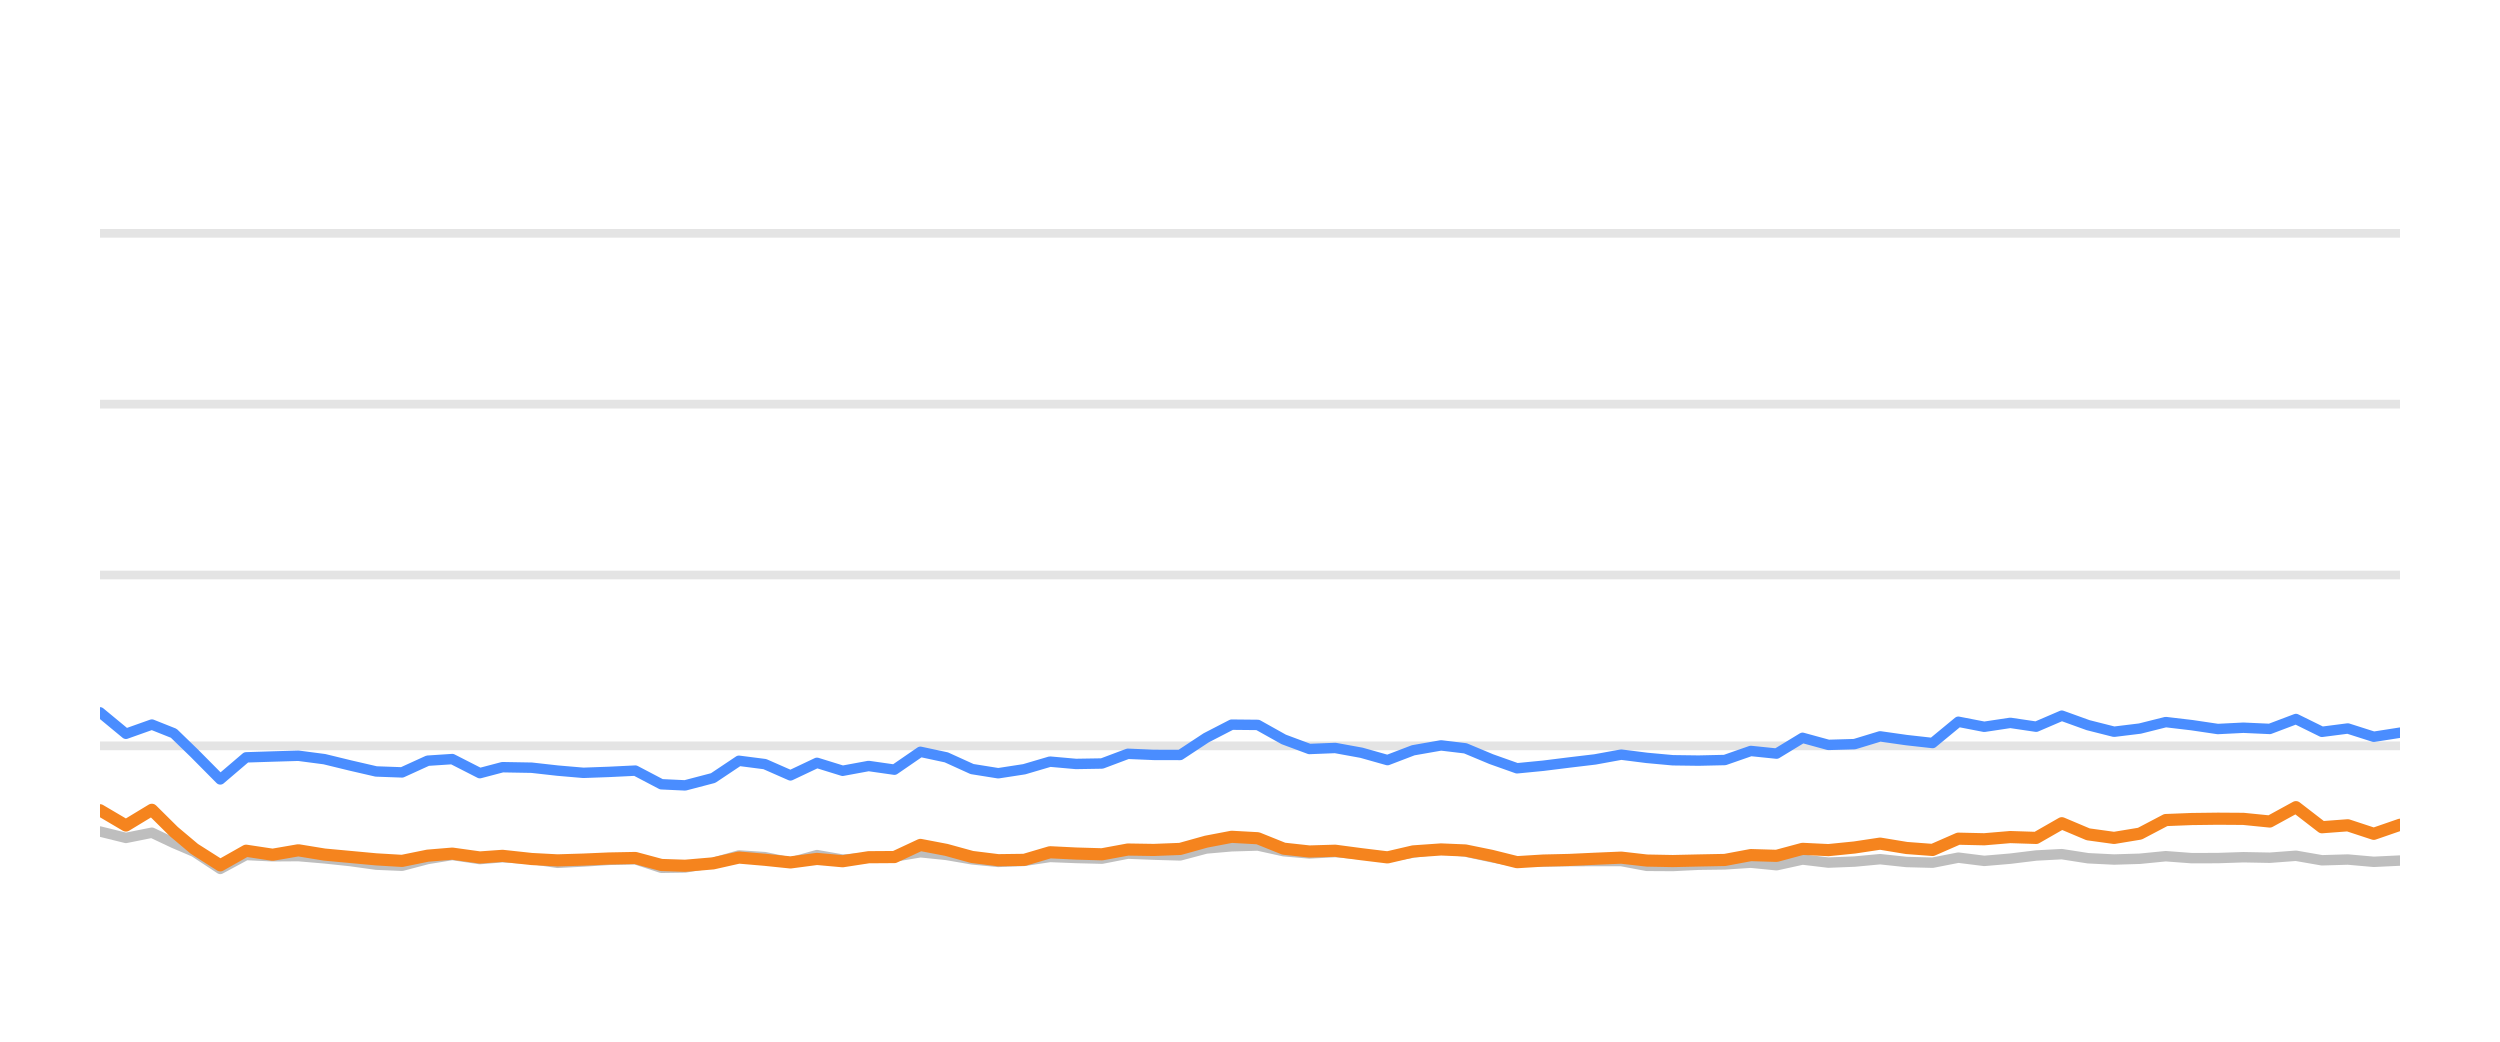
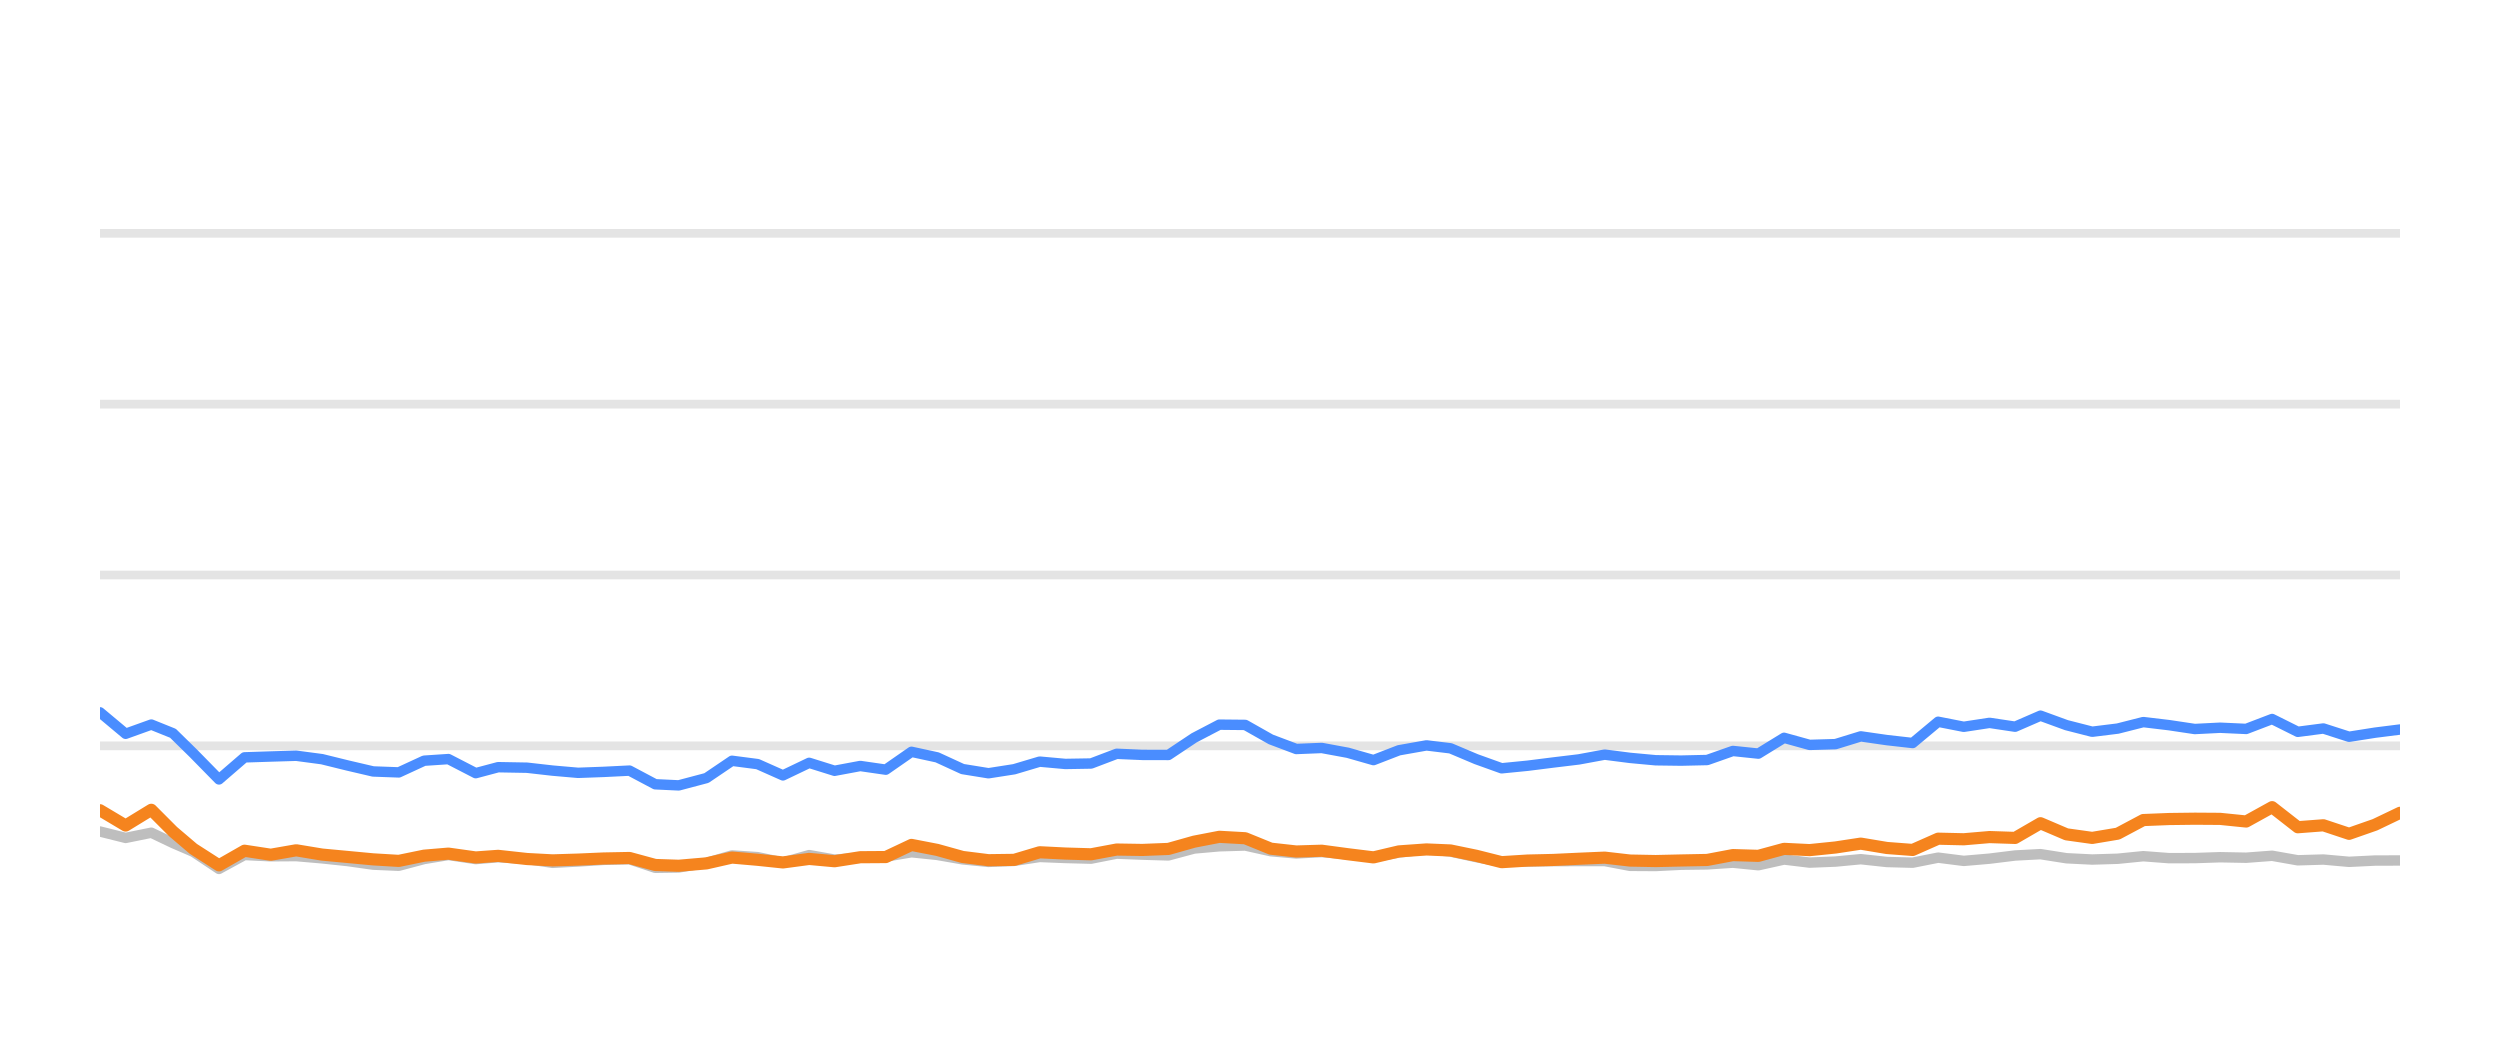
<svg xmlns="http://www.w3.org/2000/svg" width="144pt" height="60pt" viewBox="0 0 144 60" version="1.1">
  <defs>
    <style type="text/css">*{stroke-linejoin: round; stroke-linecap: butt}</style>
  </defs>
  <g id="figure_1">
    <g id="patch_1">
      <path d="M 0 60  L 144 60  L 144 0  L 0 0  L 0 60  z " style="fill: none; opacity: 0" />
    </g>
    <g id="axes_1">
      <g id="patch_2">
        <path d="M 5.76 52.8  L 138.24 52.8  L 138.24 3.6  L 5.76 3.6  L 5.76 52.8  z " style="fill: none" />
      </g>
      <g id="matplotlib.axis_1" />
      <g id="matplotlib.axis_2" />
      <g id="line2d_1">
-         <path d="M 5.76 42.96  L 138.24 42.96  " clip-path="url(#pd12cec5477)" style="fill: none; stroke: #b2b2b2; stroke-opacity: 0.35; stroke-width: 0.5; stroke-linecap: square" />
+         <path d="M 5.76 42.96  L 138.24 42.96  " clip-path="url(#p9a429a4e9d)" style="fill: none; stroke: #b2b2b2; stroke-opacity: 0.35; stroke-width: 0.5; stroke-linecap: square" />
      </g>
      <g id="line2d_2">
-         <path d="M 5.76 33.12  L 138.24 33.12  " clip-path="url(#pd12cec5477)" style="fill: none; stroke: #b2b2b2; stroke-opacity: 0.35; stroke-width: 0.5; stroke-linecap: square" />
+         <path d="M 5.76 33.12  L 138.24 33.12  " clip-path="url(#p9a429a4e9d)" style="fill: none; stroke: #b2b2b2; stroke-opacity: 0.35; stroke-width: 0.5; stroke-linecap: square" />
      </g>
      <g id="line2d_3">
-         <path d="M 5.76 23.28  L 138.24 23.28  " clip-path="url(#pd12cec5477)" style="fill: none; stroke: #b2b2b2; stroke-opacity: 0.35; stroke-width: 0.5; stroke-linecap: square" />
+         <path d="M 5.76 23.28  L 138.24 23.28  " clip-path="url(#p9a429a4e9d)" style="fill: none; stroke: #b2b2b2; stroke-opacity: 0.35; stroke-width: 0.5; stroke-linecap: square" />
      </g>
      <g id="line2d_4">
-         <path d="M 5.76 13.44  L 138.24 13.44  " clip-path="url(#pd12cec5477)" style="fill: none; stroke: #b2b2b2; stroke-opacity: 0.35; stroke-width: 0.5; stroke-linecap: square" />
+         <path d="M 5.76 13.44  L 138.24 13.44  " clip-path="url(#p9a429a4e9d)" style="fill: none; stroke: #b2b2b2; stroke-opacity: 0.35; stroke-width: 0.5; stroke-linecap: square" />
      </g>
      <g id="line2d_5">
-         <path d="M 5.76 47.895  L 7.254 48.264  L 8.747 47.964  L 10.008 48.559  L 11.195 49.066  L 12.688 50.05  L 14.176 49.248  L 15.703 49.322  L 17.185 49.312  L 18.687 49.44  L 20.177 49.597  L 21.666 49.804  L 23.159 49.868  L 24.635 49.479  L 26.05 49.248  L 27.639 49.484  L 28.945 49.376  L 30.624 49.479  L 32.116 49.7  L 33.601 49.622  L 35.085 49.528  L 36.596 49.494  L 38.094 49.986  L 39.462 49.966  L 41.076 49.7  L 42.563 49.272  L 44.054 49.371  L 45.53 49.681  L 47.058 49.253  L 48.536 49.513  L 50.033 49.405  L 51.519 49.341  L 53.015 49.09  L 54.508 49.243  L 55.991 49.499  L 57.499 49.646  L 58.997 49.587  L 60.481 49.361  L 61.974 49.42  L 63.474 49.459  L 64.964 49.169  L 66.456 49.228  L 67.978 49.272  L 69.476 48.874  L 70.944 48.746  L 72.449 48.702  L 73.943 49.031  L 75.422 49.159  L 76.907 49.08  L 78.423 49.213  L 79.92 49.366  L 81.4 49.11  L 83.005 48.908  L 84.406 49.051  L 85.901 49.371  L 87.381 49.646  L 88.895 49.627  L 90.393 49.602  L 91.877 49.597  L 93.383 49.597  L 94.857 49.873  L 96.353 49.882  L 97.834 49.809  L 99.35 49.789  L 100.847 49.691  L 102.331 49.838  L 103.827 49.509  L 105.316 49.686  L 106.823 49.627  L 108.294 49.489  L 109.815 49.651  L 111.316 49.691  L 112.8 49.4  L 114.293 49.587  L 115.793 49.459  L 117.283 49.277  L 118.761 49.199  L 120.274 49.435  L 121.771 49.509  L 123.258 49.464  L 124.748 49.317  L 126.247 49.43  L 127.745 49.425  L 129.221 49.376  L 130.738 49.405  L 132.247 49.292  L 133.744 49.553  L 135.234 49.509  L 136.73 49.641  L 138.24 49.568  " clip-path="url(#pd12cec5477)" style="fill: none; stroke: #bebebe; stroke-width: 0.6; stroke-linecap: round" />
+         <path d="M 5.76 47.895  L 7.237 48.264  L 8.715 47.964  L 9.962 48.559  L 11.136 49.066  L 12.613 50.05  L 14.084 49.248  L 15.595 49.322  L 17.061 49.312  L 18.546 49.44  L 20.021 49.597  L 21.493 49.804  L 22.97 49.868  L 24.43 49.479  L 25.829 49.248  L 27.401 49.484  L 28.693 49.376  L 30.354 49.479  L 31.83 49.7  L 33.298 49.622  L 34.767 49.528  L 36.261 49.494  L 37.743 49.986  L 39.096 49.966  L 40.693 49.7  L 42.163 49.272  L 43.638 49.371  L 45.098 49.681  L 46.609 49.253  L 48.071 49.513  L 49.552 49.405  L 51.021 49.341  L 52.502 49.09  L 53.979 49.243  L 55.445 49.499  L 56.937 49.646  L 58.418 49.587  L 59.886 49.361  L 61.363 49.42  L 62.846 49.459  L 64.321 49.169  L 65.797 49.228  L 67.302 49.272  L 68.784 48.874  L 70.235 48.746  L 71.724 48.702  L 73.202 49.031  L 74.665 49.159  L 76.134 49.08  L 77.633 49.213  L 79.114 49.366  L 80.578 49.11  L 82.166 48.908  L 83.551 49.051  L 85.03 49.371  L 86.494 49.646  L 87.991 49.627  L 89.473 49.602  L 90.941 49.597  L 92.431 49.597  L 93.889 49.873  L 95.368 49.882  L 96.833 49.809  L 98.333 49.789  L 99.814 49.691  L 101.282 49.838  L 102.762 49.509  L 104.234 49.686  L 105.725 49.627  L 107.18 49.489  L 108.684 49.651  L 110.169 49.691  L 111.637 49.4  L 113.113 49.587  L 114.597 49.459  L 116.071 49.277  L 117.533 49.199  L 119.029 49.435  L 120.511 49.509  L 121.982 49.464  L 123.454 49.317  L 124.938 49.43  L 126.419 49.425  L 127.879 49.376  L 129.379 49.405  L 130.873 49.292  L 132.353 49.553  L 133.827 49.509  L 135.307 49.641  L 136.8 49.568  L 138.24 49.563  " clip-path="url(#p9a429a4e9d)" style="fill: none; stroke: #bebebe; stroke-width: 0.6; stroke-linecap: round" />
      </g>
      <g id="line2d_6">
-         <path d="M 5.76 41.031  L 7.254 42.266  L 8.747 41.735  L 10.008 42.237  L 11.195 43.388  L 12.688 44.894  L 14.176 43.624  L 15.703 43.575  L 17.185 43.531  L 18.687 43.728  L 20.177 44.092  L 21.666 44.436  L 23.159 44.49  L 24.635 43.816  L 26.05 43.723  L 27.639 44.534  L 28.945 44.19  L 30.624 44.22  L 32.116 44.387  L 33.601 44.515  L 35.085 44.461  L 36.596 44.387  L 38.094 45.174  L 39.462 45.238  L 41.076 44.815  L 42.563 43.821  L 44.054 44.013  L 45.53 44.662  L 47.058 43.939  L 48.536 44.397  L 50.033 44.121  L 51.519 44.333  L 53.015 43.304  L 54.508 43.624  L 55.991 44.298  L 57.499 44.539  L 58.997 44.308  L 60.481 43.87  L 61.974 44.003  L 63.474 43.978  L 64.964 43.418  L 66.456 43.482  L 67.978 43.486  L 69.476 42.498  L 70.944 41.74  L 72.449 41.755  L 73.943 42.591  L 75.422 43.142  L 76.907 43.083  L 78.423 43.359  L 79.92 43.782  L 81.4 43.216  L 83.005 42.935  L 84.406 43.103  L 85.901 43.728  L 87.381 44.254  L 88.895 44.106  L 90.393 43.919  L 91.877 43.742  L 93.383 43.467  L 94.857 43.654  L 96.353 43.791  L 97.834 43.811  L 99.35 43.777  L 100.847 43.255  L 102.331 43.408  L 103.827 42.498  L 105.316 42.906  L 106.823 42.862  L 108.294 42.414  L 109.815 42.63  L 111.316 42.798  L 112.8 41.573  L 114.293 41.863  L 115.793 41.637  L 117.283 41.858  L 118.761 41.223  L 120.274 41.769  L 121.771 42.148  L 123.258 41.966  L 124.748 41.592  L 126.247 41.769  L 127.745 41.991  L 129.221 41.917  L 130.738 41.986  L 132.247 41.415  L 133.744 42.153  L 135.234 41.961  L 136.73 42.438  L 138.24 42.202  " clip-path="url(#pd12cec5477)" style="fill: none; stroke: #4a8dff; stroke-width: 0.6; stroke-linecap: round" />
+         <path d="M 5.76 41.031  L 7.237 42.266  L 8.715 41.735  L 9.962 42.237  L 11.136 43.388  L 12.613 44.894  L 14.084 43.624  L 15.595 43.575  L 17.061 43.531  L 18.546 43.728  L 20.021 44.092  L 21.493 44.436  L 22.97 44.49  L 24.43 43.816  L 25.829 43.723  L 27.401 44.534  L 28.693 44.19  L 30.354 44.22  L 31.83 44.387  L 33.298 44.515  L 34.767 44.461  L 36.261 44.387  L 37.743 45.174  L 39.096 45.238  L 40.693 44.815  L 42.163 43.821  L 43.638 44.013  L 45.098 44.662  L 46.609 43.939  L 48.071 44.397  L 49.552 44.121  L 51.021 44.333  L 52.502 43.304  L 53.979 43.624  L 55.445 44.298  L 56.937 44.539  L 58.418 44.308  L 59.886 43.87  L 61.363 44.003  L 62.846 43.978  L 64.321 43.418  L 65.797 43.482  L 67.302 43.486  L 68.784 42.498  L 70.235 41.74  L 71.724 41.755  L 73.202 42.591  L 74.665 43.142  L 76.134 43.083  L 77.633 43.359  L 79.114 43.782  L 80.578 43.216  L 82.166 42.935  L 83.551 43.103  L 85.03 43.728  L 86.494 44.254  L 87.991 44.106  L 89.473 43.919  L 90.941 43.742  L 92.431 43.467  L 93.889 43.654  L 95.368 43.791  L 96.833 43.811  L 98.333 43.777  L 99.814 43.255  L 101.282 43.408  L 102.762 42.498  L 104.234 42.906  L 105.725 42.862  L 107.18 42.414  L 108.684 42.63  L 110.169 42.798  L 111.637 41.573  L 113.113 41.863  L 114.597 41.637  L 116.071 41.858  L 117.533 41.223  L 119.029 41.769  L 120.511 42.148  L 121.982 41.966  L 123.454 41.592  L 124.938 41.769  L 126.419 41.991  L 127.879 41.917  L 129.379 41.986  L 130.873 41.415  L 132.353 42.153  L 133.827 41.961  L 135.307 42.438  L 136.8 42.202  L 138.24 42.02  " clip-path="url(#p9a429a4e9d)" style="fill: none; stroke: #4a8dff; stroke-width: 0.6; stroke-linecap: round" />
      </g>
      <g id="line2d_7">
-         <path d="M 5.76 46.67  L 7.254 47.55  L 8.747 46.645  L 10.008 47.895  L 11.195 48.894  L 12.688 49.843  L 14.176 49.002  L 15.703 49.233  L 17.185 48.977  L 18.687 49.223  L 20.177 49.361  L 21.666 49.499  L 23.159 49.587  L 24.635 49.287  L 26.05 49.169  L 27.639 49.39  L 28.945 49.297  L 30.624 49.479  L 32.116 49.558  L 33.601 49.513  L 35.085 49.449  L 36.596 49.42  L 38.094 49.823  L 39.462 49.868  L 41.076 49.73  L 42.563 49.395  L 44.054 49.523  L 45.53 49.676  L 47.058 49.474  L 48.536 49.607  L 50.033 49.376  L 51.519 49.366  L 53.015 48.667  L 54.508 48.953  L 55.991 49.361  L 57.499 49.548  L 58.997 49.528  L 60.481 49.09  L 61.974 49.164  L 63.474 49.208  L 64.964 48.933  L 66.456 48.957  L 67.978 48.898  L 69.476 48.48  L 70.944 48.2  L 72.449 48.283  L 73.943 48.884  L 75.422 49.046  L 76.907 49.002  L 78.423 49.203  L 79.92 49.386  L 81.4 49.041  L 83.005 48.928  L 84.406 48.987  L 85.901 49.292  L 87.381 49.661  L 88.895 49.568  L 90.393 49.533  L 91.877 49.464  L 93.383 49.4  L 94.857 49.568  L 96.353 49.597  L 97.834 49.563  L 99.35 49.533  L 100.847 49.253  L 102.331 49.297  L 103.827 48.894  L 105.316 48.967  L 106.823 48.815  L 108.294 48.593  L 109.815 48.844  L 111.316 48.957  L 112.8 48.308  L 114.293 48.342  L 115.793 48.215  L 117.283 48.264  L 118.761 47.418  L 120.274 48.057  L 121.771 48.264  L 123.258 48.018  L 124.748 47.235  L 126.247 47.176  L 127.745 47.157  L 129.221 47.167  L 130.738 47.319  L 132.247 46.493  L 133.744 47.649  L 135.234 47.536  L 136.73 48.028  L 138.24 47.506  " clip-path="url(#pd12cec5477)" style="fill: none; stroke: #f5841e; stroke-width: 0.7; stroke-linecap: round" />
+         <path d="M 5.76 46.67  L 7.237 47.55  L 8.715 46.645  L 9.962 47.895  L 11.136 48.894  L 12.613 49.843  L 14.084 49.002  L 15.595 49.233  L 17.061 48.977  L 18.546 49.223  L 20.021 49.361  L 21.493 49.499  L 22.97 49.587  L 24.43 49.287  L 25.829 49.169  L 27.401 49.39  L 28.693 49.297  L 30.354 49.479  L 31.83 49.558  L 33.298 49.513  L 34.767 49.449  L 36.261 49.42  L 37.743 49.823  L 39.096 49.868  L 40.693 49.73  L 42.163 49.395  L 43.638 49.523  L 45.098 49.676  L 46.609 49.474  L 48.071 49.607  L 49.552 49.376  L 51.021 49.366  L 52.502 48.667  L 53.979 48.953  L 55.445 49.361  L 56.937 49.548  L 58.418 49.528  L 59.886 49.09  L 61.363 49.164  L 62.846 49.208  L 64.321 48.933  L 65.797 48.957  L 67.302 48.898  L 68.784 48.48  L 70.235 48.2  L 71.724 48.283  L 73.202 48.884  L 74.665 49.046  L 76.134 49.002  L 77.633 49.203  L 79.114 49.386  L 80.578 49.041  L 82.166 48.928  L 83.551 48.987  L 85.03 49.292  L 86.494 49.661  L 87.991 49.568  L 89.473 49.533  L 90.941 49.464  L 92.431 49.4  L 93.889 49.568  L 95.368 49.597  L 96.833 49.563  L 98.333 49.533  L 99.814 49.253  L 101.282 49.297  L 102.762 48.894  L 104.234 48.967  L 105.725 48.815  L 107.18 48.593  L 108.684 48.844  L 110.169 48.957  L 111.637 48.308  L 113.113 48.342  L 114.597 48.215  L 116.071 48.264  L 117.533 47.418  L 119.029 48.057  L 120.511 48.264  L 121.982 48.018  L 123.454 47.235  L 124.938 47.176  L 126.419 47.157  L 127.879 47.167  L 129.379 47.319  L 130.873 46.493  L 132.353 47.649  L 133.827 47.536  L 135.307 48.028  L 136.8 47.506  L 138.24 46.817  " clip-path="url(#p9a429a4e9d)" style="fill: none; stroke: #f5841e; stroke-width: 0.7; stroke-linecap: round" />
      </g>
    </g>
  </g>
  <defs>
-     <clipPath id="pd12cec5477">
+     <clipPath id="p9a429a4e9d">
      <rect x="5.76" y="3.6" width="132.48" height="49.2" />
    </clipPath>
  </defs>
</svg>
